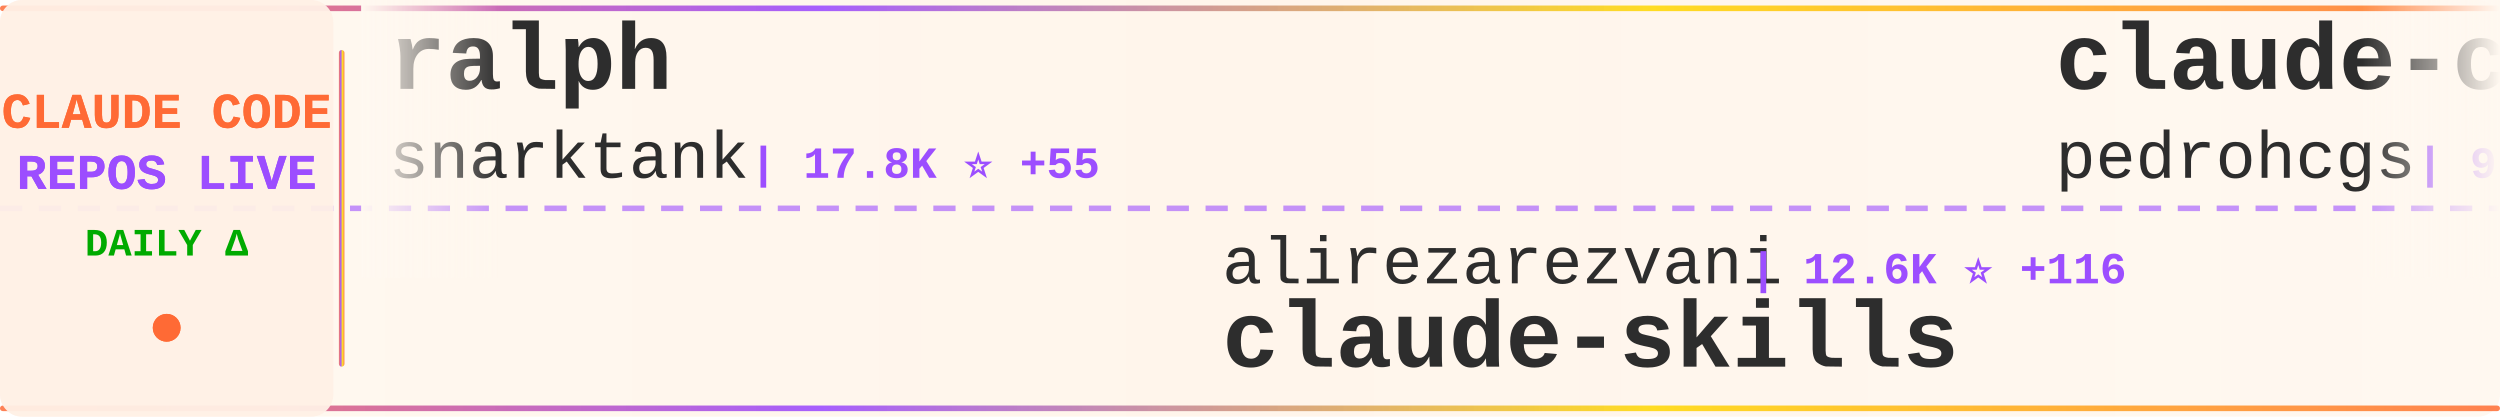
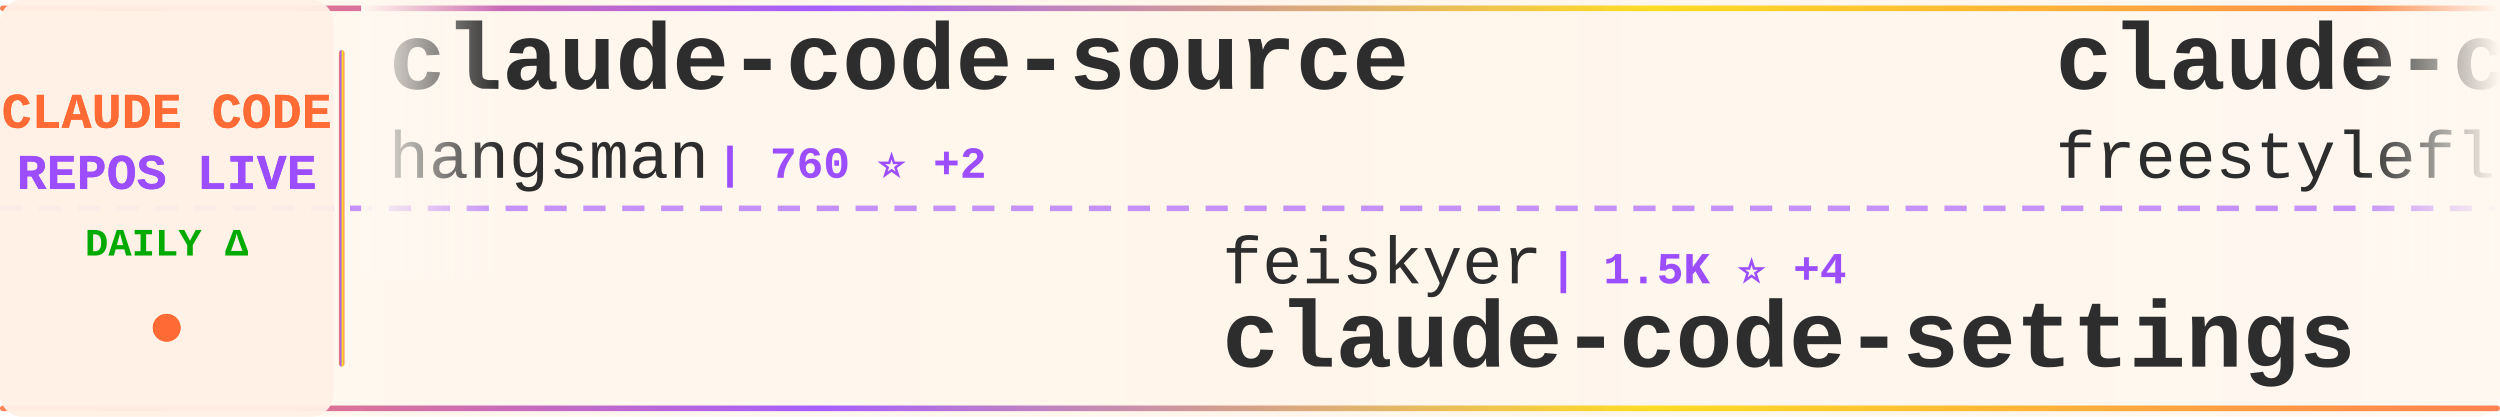
<svg xmlns="http://www.w3.org/2000/svg" width="900" height="150">
  <defs>
    <linearGradient id="tickerBg" x1="0%" y1="0%" x2="100%" y2="0%">
      <stop offset="0%" style="stop-color:#fff8f0;stop-opacity:0.98" />
      <stop offset="50%" style="stop-color:#fff5eb;stop-opacity:1" />
      <stop offset="100%" style="stop-color:#fff8f0;stop-opacity:0.98" />
    </linearGradient>
    <linearGradient id="borderGrad" x1="0%" y1="0%" x2="100%" y2="0%">
      <stop offset="0%" style="stop-color:#FF6B35;stop-opacity:0.85">
        <animate attributeName="stop-opacity" values="0.85;1;0.85" dur="2s" repeatCount="indefinite" />
      </stop>
      <stop offset="33%" style="stop-color:#9C4EFF;stop-opacity:0.9">
        <animate attributeName="stop-opacity" values="0.9;1;0.9" dur="2.2s" repeatCount="indefinite" />
      </stop>
      <stop offset="66%" style="stop-color:#FFD700;stop-opacity:0.85">
        <animate attributeName="stop-opacity" values="0.85;1;0.85" dur="1.8s" repeatCount="indefinite" />
      </stop>
      <stop offset="100%" style="stop-color:#FF6B35;stop-opacity:0.85">
        <animate attributeName="stop-opacity" values="0.85;1;0.85" dur="2s" repeatCount="indefinite" />
      </stop>
    </linearGradient>
    <filter id="textGlow">
      <feGaussianBlur stdDeviation="0.15" result="coloredBlur" />
      <feMerge>
        <feMergeNode in="coloredBlur" />
        <feMergeNode in="SourceGraphic" />
      </feMerge>
    </filter>
    <filter id="metricGlow">
      <feGaussianBlur stdDeviation="0.2" result="coloredBlur" />
      <feMerge>
        <feMergeNode in="coloredBlur" />
        <feMergeNode in="SourceGraphic" />
      </feMerge>
    </filter>
    <linearGradient id="leftFade" x1="0%" y1="0%" x2="100%" y2="0%">
      <stop offset="0%" style="stop-color:#fff8f0;stop-opacity:1" />
      <stop offset="100%" style="stop-color:#fff8f0;stop-opacity:0" />
    </linearGradient>
    <linearGradient id="rightFade" x1="0%" y1="0%" x2="100%" y2="0%">
      <stop offset="0%" style="stop-color:#fff8f0;stop-opacity:0" />
      <stop offset="100%" style="stop-color:#fff8f0;stop-opacity:1" />
    </linearGradient>
  </defs>
  <rect width="900" height="150" fill="url(#tickerBg)" rx="8" />
  <rect x="0" y="2" width="900" height="2" fill="url(#borderGrad)" rx="1" />
  <rect x="0" y="146" width="900" height="2" fill="url(#borderGrad)" rx="1" />
  <line x1="0" y1="75" x2="900" y2="75" stroke="#9C4EFF" stroke-width="2" stroke-dasharray="8 6" opacity="0.6" />
  <rect x="0" y="0" width="120" height="150" fill="#fff0e6" opacity="0.95" rx="8" />
  <text x="60" y="46" font-family="'Courier New', monospace" font-size="18" font-weight="bold" fill="#FF6B35" text-anchor="middle" filter="url(#textGlow)">
    CLAUDE CODE
  </text>
  <text x="60" y="68" font-family="'Courier New', monospace" font-size="18" font-weight="bold" fill="#9C4EFF" text-anchor="middle" filter="url(#textGlow)">
    REPOS LIVE
  </text>
  <text x="60" y="92" font-family="'Courier New', monospace" font-size="14" font-weight="bold" fill="#00aa00" text-anchor="middle">
    DAILY Δ
  </text>
  <circle cx="60" cy="118" r="5" fill="#FF6B35" filter="url(#metricGlow)">
    <animate attributeName="r" values="4;6;4" dur="1.5s" repeatCount="indefinite" />
    <animate attributeName="opacity" values="0.6;1;0.6" dur="1.5s" repeatCount="indefinite" />
  </circle>
  <rect x="122" y="18" width="2" height="114" fill="url(#borderGrad)" rx="1" />
  <clipPath id="tickerClip">
    <rect x="130" y="0" width="770" height="150" />
  </clipPath>
  <g clip-path="url(#tickerClip)">
    <g id="tickerItems">
      <animateTransform attributeName="transform" attributeType="XML" type="translate" from="0 0" to="-3000 0" dur="54s" repeatCount="indefinite" />
      <g transform="translate(0, 0)">
-         <text x="140" y="32" font-family="'Courier New', monospace" font-size="34" font-weight="bold" fill="#2d2d2d">ralph</text>
-         <text x="140" y="64" font-family="'Courier New', monospace" font-size="24" font-weight="normal" fill="#2d2d2d" opacity="1.0">snarktank</text>
-         <text x="270" y="64" font-family="'Courier New', monospace" font-size="16" font-weight="bold" fill="#9C4EFF"> | 17.8K ⭐ +55</text>
+         <text x="140" y="32" font-family="'Courier New', monospace" font-size="34" font-weight="bold" fill="#2d2d2d">claude-code-source</text>
+         <text x="140" y="64" font-family="'Courier New', monospace" font-size="24" font-weight="normal" fill="#2d2d2d" opacity="1.0">hangsman</text>
+         <text x="258" y="64" font-family="'Courier New', monospace" font-size="16" font-weight="bold" fill="#9C4EFF"> | 760 ⭐ +2</text>
      </g>
      <g transform="translate(300, 0)">
-         <text x="140" y="102" font-family="'Courier New', monospace" font-size="24" font-weight="normal" fill="#2d2d2d" opacity="1.0">alirezarezvani</text>
-         <text x="330" y="102" font-family="'Courier New', monospace" font-size="16" font-weight="bold" fill="#9C4EFF"> | 12.6K ⭐ +116</text>
-         <text x="140" y="132" font-family="'Courier New', monospace" font-size="34" font-weight="bold" fill="#2d2d2d">claude-skills</text>
+         <text x="140" y="102" font-family="'Courier New', monospace" font-size="24" font-weight="normal" fill="#2d2d2d" opacity="1.0">feiskyer</text>
+         <text x="258" y="102" font-family="'Courier New', monospace" font-size="16" font-weight="bold" fill="#9C4EFF"> | 1.5K ⭐ +4</text>
+         <text x="140" y="132" font-family="'Courier New', monospace" font-size="34" font-weight="bold" fill="#2d2d2d">claude-code-settings</text>
      </g>
      <g transform="translate(600, 0)">
-         <text x="140" y="32" font-family="'Courier New', monospace" font-size="34" font-weight="bold" fill="#2d2d2d">claude-code-my-workflow</text>
-         <text x="140" y="64" font-family="'Courier New', monospace" font-size="24" font-weight="normal" fill="#2d2d2d" opacity="1.0">pedrohcgs</text>
-         <text x="270" y="64" font-family="'Courier New', monospace" font-size="16" font-weight="bold" fill="#9C4EFF"> | 984 ⭐ +6</text>
+         <text x="140" y="32" font-family="'Courier New', monospace" font-size="34" font-weight="bold" fill="#2d2d2d">claude-code</text>
+         <text x="140" y="64" font-family="'Courier New', monospace" font-size="24" font-weight="normal" fill="#2d2d2d" opacity="1.0">freestylefly</text>
+         <text x="306" y="64" font-family="'Courier New', monospace" font-size="16" font-weight="bold" fill="#9C4EFF"> | 124 ⭐</text>
      </g>
      <g transform="translate(900, 0)">
-         <text x="140" y="102" font-family="'Courier New', monospace" font-size="24" font-weight="normal" fill="#2d2d2d" opacity="1.0">KimYx0207</text>
-         <text x="270" y="102" font-family="'Courier New', monospace" font-size="16" font-weight="bold" fill="#9C4EFF"> | 3.5K ⭐ +16</text>
-         <text x="140" y="132" font-family="'Courier New', monospace" font-size="34" font-weight="bold" fill="#2d2d2d">Claude-Code-x-OpenClaw-G...</text>
+         <text x="140" y="102" font-family="'Courier New', monospace" font-size="24" font-weight="normal" fill="#2d2d2d" opacity="1.0">bfly123</text>
+         <text x="246" y="102" font-family="'Courier New', monospace" font-size="16" font-weight="bold" fill="#9C4EFF"> | 2.4K ⭐ +3</text>
+         <text x="140" y="132" font-family="'Courier New', monospace" font-size="34" font-weight="bold" fill="#2d2d2d">claude_code_bridge</text>
      </g>
      <g transform="translate(1200, 0)">
-         <text x="140" y="32" font-family="'Courier New', monospace" font-size="34" font-weight="bold" fill="#2d2d2d">claude-code-analysis</text>
-         <text x="140" y="64" font-family="'Courier New', monospace" font-size="24" font-weight="normal" fill="#2d2d2d" opacity="1.0">liuup</text>
-         <text x="222" y="64" font-family="'Courier New', monospace" font-size="16" font-weight="bold" fill="#9C4EFF"> | 2.0K ⭐ +25</text>
+         <text x="140" y="32" font-family="'Courier New', monospace" font-size="34" font-weight="bold" fill="#2d2d2d">claude-code-from-scratch</text>
+         <text x="140" y="64" font-family="'Courier New', monospace" font-size="24" font-weight="normal" fill="#2d2d2d" opacity="1.0">Windy3f3f3f3f</text>
+         <text x="318" y="64" font-family="'Courier New', monospace" font-size="16" font-weight="bold" fill="#9C4EFF"> | 1.0K ⭐ +8</text>
      </g>
      <g transform="translate(1500, 0)">
-         <text x="140" y="102" font-family="'Courier New', monospace" font-size="24" font-weight="normal" fill="#2d2d2d" opacity="1.0">anthropics</text>
-         <text x="282" y="102" font-family="'Courier New', monospace" font-size="16" font-weight="bold" fill="#9C4EFF"> | 123.5K ⭐ +467</text>
-         <text x="140" y="132" font-family="'Courier New', monospace" font-size="34" font-weight="bold" fill="#2d2d2d">skills</text>
+         <text x="140" y="102" font-family="'Courier New', monospace" font-size="24" font-weight="normal" fill="#2d2d2d" opacity="1.0">FlorianBruniaux</text>
+         <text x="342" y="102" font-family="'Courier New', monospace" font-size="16" font-weight="bold" fill="#9C4EFF"> | 3.9K ⭐ +33</text>
+         <text x="140" y="132" font-family="'Courier New', monospace" font-size="34" font-weight="bold" fill="#2d2d2d">claude-code-ultimate-gui...</text>
      </g>
      <g transform="translate(1800, 0)">
-         <text x="140" y="32" font-family="'Courier New', monospace" font-size="34" font-weight="bold" fill="#2d2d2d">claude-code</text>
-         <text x="140" y="64" font-family="'Courier New', monospace" font-size="24" font-weight="normal" fill="#2d2d2d" opacity="1.0">jarmuine</text>
-         <text x="258" y="64" font-family="'Courier New', monospace" font-size="16" font-weight="bold" fill="#9C4EFF"> | 2.1K ⭐ +4</text>
+         <text x="140" y="32" font-family="'Courier New', monospace" font-size="34" font-weight="bold" fill="#2d2d2d">Open-ClaudeCode</text>
+         <text x="140" y="64" font-family="'Courier New', monospace" font-size="24" font-weight="normal" fill="#2d2d2d" opacity="1.0">LING71671</text>
+         <text x="270" y="64" font-family="'Courier New', monospace" font-size="16" font-weight="bold" fill="#9C4EFF"> | 779 ⭐ +3</text>
      </g>
      <g transform="translate(2100, 0)">
-         <text x="140" y="102" font-family="'Courier New', monospace" font-size="24" font-weight="normal" fill="#2d2d2d" opacity="1.0">Windy3f3f3f3f</text>
-         <text x="318" y="102" font-family="'Courier New', monospace" font-size="16" font-weight="bold" fill="#9C4EFF"> | 997 ⭐ +8</text>
-         <text x="140" y="132" font-family="'Courier New', monospace" font-size="34" font-weight="bold" fill="#2d2d2d">claude-code-from-scratch</text>
+         <text x="140" y="102" font-family="'Courier New', monospace" font-size="24" font-weight="normal" fill="#2d2d2d" opacity="1.0">guanshan</text>
+         <text x="258" y="102" font-family="'Courier New', monospace" font-size="16" font-weight="bold" fill="#9C4EFF"> | 56 ⭐</text>
+         <text x="140" y="132" font-family="'Courier New', monospace" font-size="34" font-weight="bold" fill="#2d2d2d">ClaudeCode</text>
      </g>
      <g transform="translate(2400, 0)">
-         <text x="140" y="32" font-family="'Courier New', monospace" font-size="34" font-weight="bold" fill="#2d2d2d">claude-code-guide</text>
-         <text x="140" y="64" font-family="'Courier New', monospace" font-size="24" font-weight="normal" fill="#2d2d2d" opacity="1.0">Cranot</text>
-         <text x="234" y="64" font-family="'Courier New', monospace" font-size="16" font-weight="bold" fill="#9C4EFF"> | 2.6K ⭐ +1</text>
+         <text x="140" y="32" font-family="'Courier New', monospace" font-size="34" font-weight="bold" fill="#2d2d2d">learn-claude-code</text>
+         <text x="140" y="64" font-family="'Courier New', monospace" font-size="24" font-weight="normal" fill="#2d2d2d" opacity="1.0">shareAI-lab</text>
+         <text x="294" y="64" font-family="'Courier New', monospace" font-size="16" font-weight="bold" fill="#9C4EFF"> | 56.4K ⭐ +203</text>
      </g>
      <g transform="translate(2700, 0)">
-         <text x="140" y="102" font-family="'Courier New', monospace" font-size="24" font-weight="normal" fill="#2d2d2d" opacity="1.0">sickn33</text>
-         <text x="246" y="102" font-family="'Courier New', monospace" font-size="16" font-weight="bold" fill="#9C4EFF"> | 35.0K ⭐ +174</text>
-         <text x="140" y="132" font-family="'Courier New', monospace" font-size="34" font-weight="bold" fill="#2d2d2d">antigravity-awesome-skil...</text>
+         <text x="140" y="102" font-family="'Courier New', monospace" font-size="24" font-weight="normal" fill="#2d2d2d" opacity="1.0">zstmfhy</text>
+         <text x="246" y="102" font-family="'Courier New', monospace" font-size="16" font-weight="bold" fill="#9C4EFF"> | 190 ⭐</text>
+         <text x="140" y="132" font-family="'Courier New', monospace" font-size="34" font-weight="bold" fill="#2d2d2d">Claude-code</text>
      </g>
      <g transform="translate(3000, 0)">
-         <text x="140" y="32" font-family="'Courier New', monospace" font-size="34" font-weight="bold" fill="#2d2d2d">ralph</text>
-         <text x="140" y="64" font-family="'Courier New', monospace" font-size="24" font-weight="normal" fill="#2d2d2d" opacity="1.0">snarktank</text>
-         <text x="270" y="64" font-family="'Courier New', monospace" font-size="16" font-weight="bold" fill="#9C4EFF"> | 17.8K ⭐ +55</text>
+         <text x="140" y="32" font-family="'Courier New', monospace" font-size="34" font-weight="bold" fill="#2d2d2d">claude-code-source</text>
+         <text x="140" y="64" font-family="'Courier New', monospace" font-size="24" font-weight="normal" fill="#2d2d2d" opacity="1.0">hangsman</text>
+         <text x="258" y="64" font-family="'Courier New', monospace" font-size="16" font-weight="bold" fill="#9C4EFF"> | 760 ⭐ +2</text>
      </g>
      <g transform="translate(3300, 0)">
-         <text x="140" y="102" font-family="'Courier New', monospace" font-size="24" font-weight="normal" fill="#2d2d2d" opacity="1.0">alirezarezvani</text>
-         <text x="330" y="102" font-family="'Courier New', monospace" font-size="16" font-weight="bold" fill="#9C4EFF"> | 12.6K ⭐ +116</text>
-         <text x="140" y="132" font-family="'Courier New', monospace" font-size="34" font-weight="bold" fill="#2d2d2d">claude-skills</text>
+         <text x="140" y="102" font-family="'Courier New', monospace" font-size="24" font-weight="normal" fill="#2d2d2d" opacity="1.0">feiskyer</text>
+         <text x="258" y="102" font-family="'Courier New', monospace" font-size="16" font-weight="bold" fill="#9C4EFF"> | 1.5K ⭐ +4</text>
+         <text x="140" y="132" font-family="'Courier New', monospace" font-size="34" font-weight="bold" fill="#2d2d2d">claude-code-settings</text>
      </g>
      <g transform="translate(3600, 0)">
-         <text x="140" y="32" font-family="'Courier New', monospace" font-size="34" font-weight="bold" fill="#2d2d2d">claude-code-my-workflow</text>
-         <text x="140" y="64" font-family="'Courier New', monospace" font-size="24" font-weight="normal" fill="#2d2d2d" opacity="1.0">pedrohcgs</text>
-         <text x="270" y="64" font-family="'Courier New', monospace" font-size="16" font-weight="bold" fill="#9C4EFF"> | 984 ⭐ +6</text>
+         <text x="140" y="32" font-family="'Courier New', monospace" font-size="34" font-weight="bold" fill="#2d2d2d">claude-code</text>
+         <text x="140" y="64" font-family="'Courier New', monospace" font-size="24" font-weight="normal" fill="#2d2d2d" opacity="1.0">freestylefly</text>
+         <text x="306" y="64" font-family="'Courier New', monospace" font-size="16" font-weight="bold" fill="#9C4EFF"> | 124 ⭐</text>
      </g>
      <g transform="translate(3900, 0)">
-         <text x="140" y="102" font-family="'Courier New', monospace" font-size="24" font-weight="normal" fill="#2d2d2d" opacity="1.0">KimYx0207</text>
-         <text x="270" y="102" font-family="'Courier New', monospace" font-size="16" font-weight="bold" fill="#9C4EFF"> | 3.5K ⭐ +16</text>
-         <text x="140" y="132" font-family="'Courier New', monospace" font-size="34" font-weight="bold" fill="#2d2d2d">Claude-Code-x-OpenClaw-G...</text>
+         <text x="140" y="102" font-family="'Courier New', monospace" font-size="24" font-weight="normal" fill="#2d2d2d" opacity="1.0">bfly123</text>
+         <text x="246" y="102" font-family="'Courier New', monospace" font-size="16" font-weight="bold" fill="#9C4EFF"> | 2.4K ⭐ +3</text>
+         <text x="140" y="132" font-family="'Courier New', monospace" font-size="34" font-weight="bold" fill="#2d2d2d">claude_code_bridge</text>
      </g>
    </g>
  </g>
  <rect x="130" y="0" width="50" height="100" fill="url(#leftFade)" />
  <rect x="850" y="0" width="50" height="100" fill="url(#rightFade)" />
</svg>
